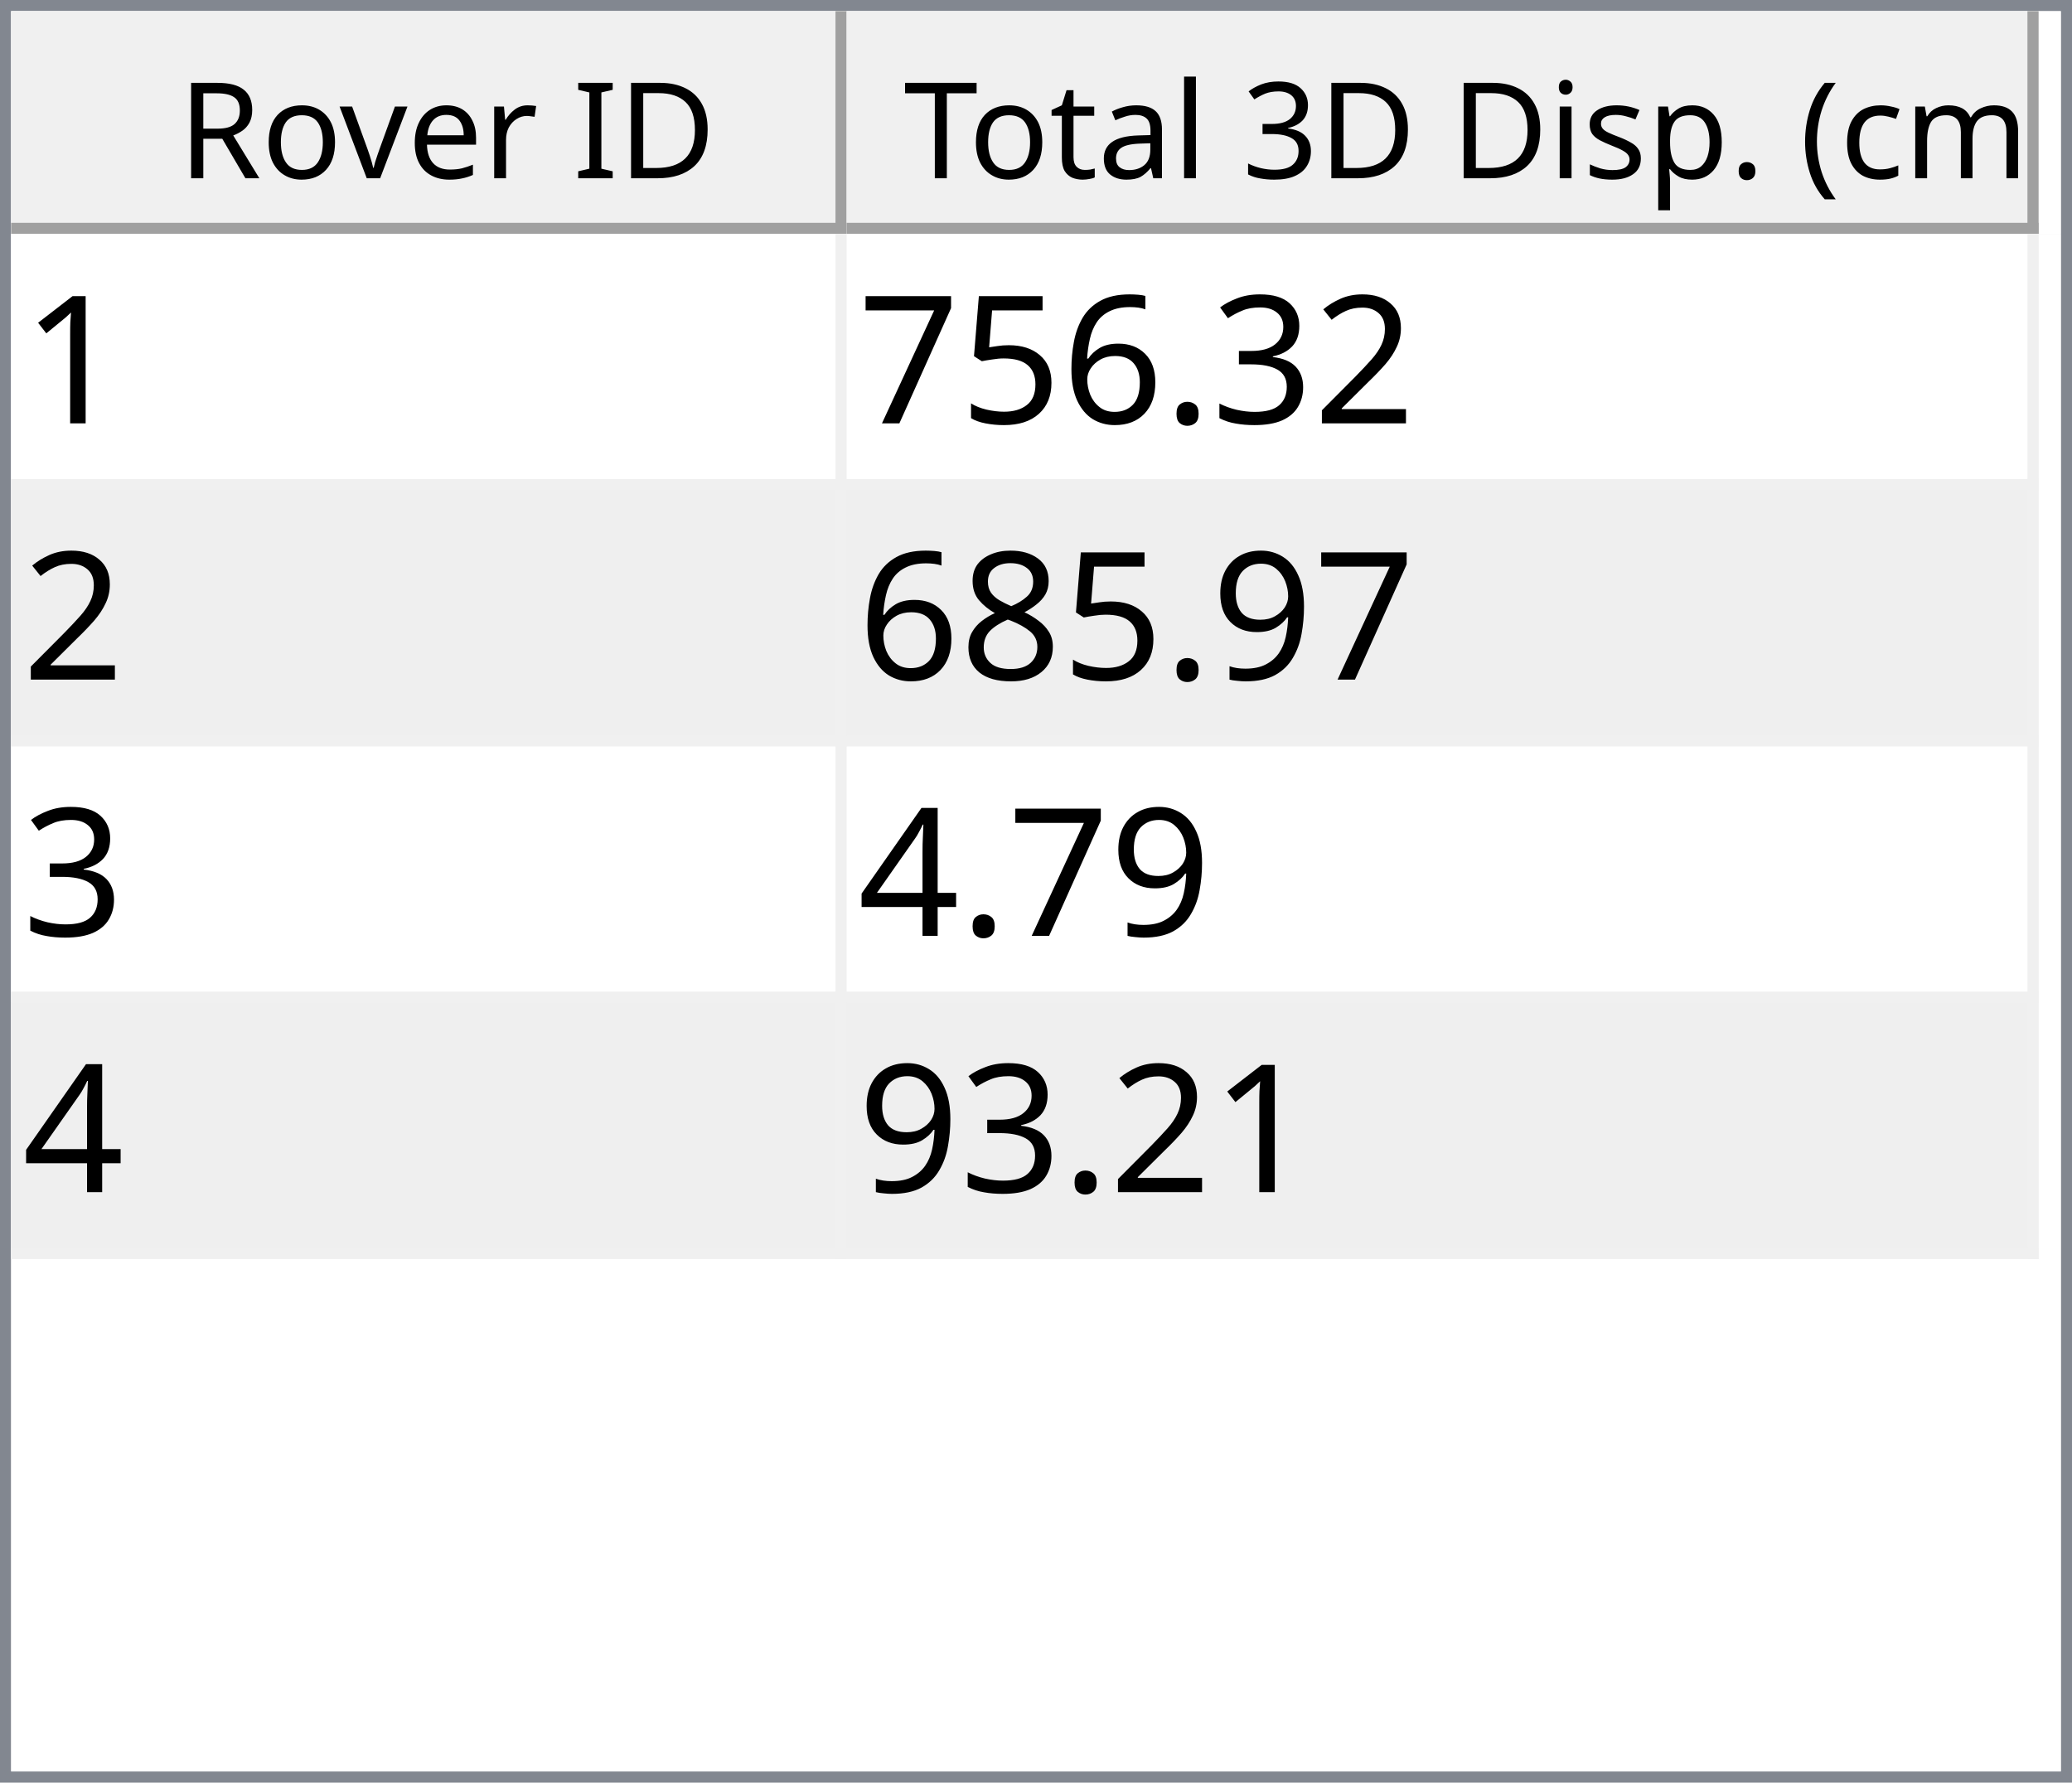
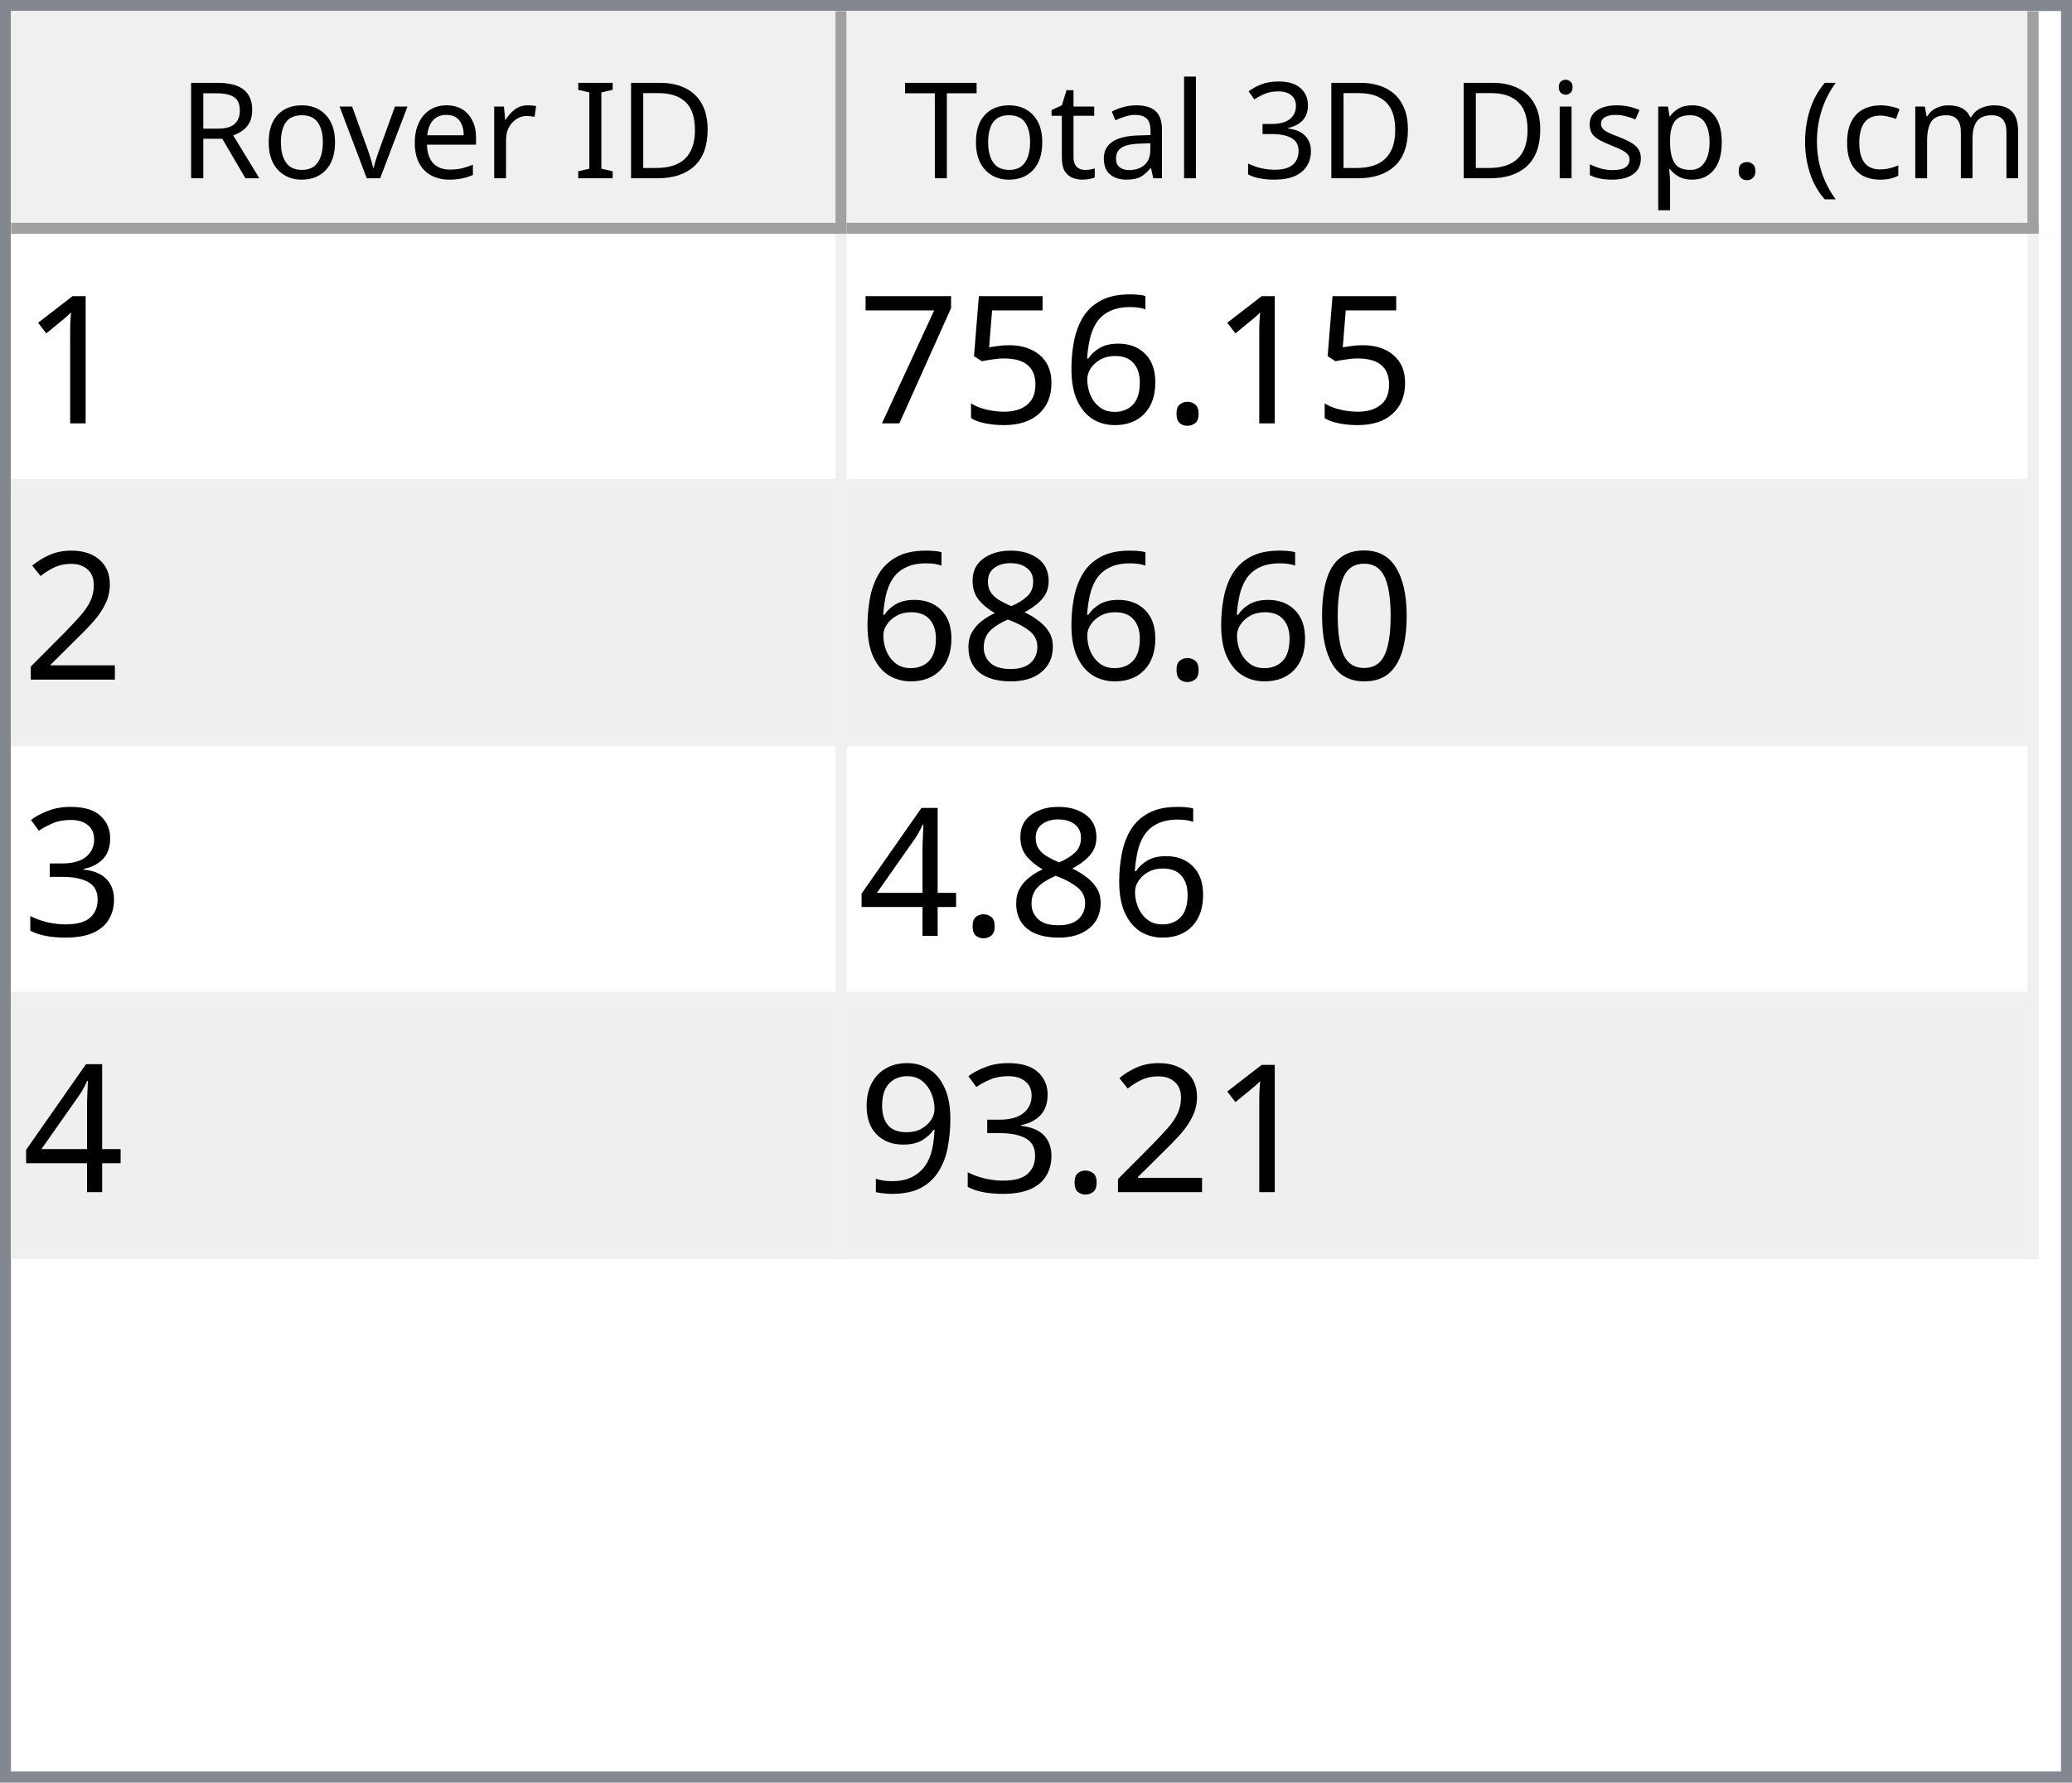
<svg xmlns="http://www.w3.org/2000/svg" style="fill-opacity:1; color-rendering:auto; color-interpolation:auto; text-rendering:auto; stroke:black; stroke-linecap:square; stroke-miterlimit:10; shape-rendering:auto; stroke-opacity:1; fill:black; stroke-dasharray:none; font-weight:normal; stroke-width:1; font-family:'Dialog'; font-style:normal; stroke-linejoin:miter; font-size:12px; stroke-dashoffset:0; image-rendering:auto;" width="186" height="160">
  <defs id="genericDefs" />
  <g>
    <defs id="defs1">
      <clipPath clipPathUnits="userSpaceOnUse" id="clipPath1">
        <path d="M0 0 L186 0 L186 160 L0 160 L0 0 Z" />
      </clipPath>
      <clipPath clipPathUnits="userSpaceOnUse" id="clipPath2">
        <path d="M0 0 L0 160 L186 160 L186 0 Z" />
      </clipPath>
      <clipPath clipPathUnits="userSpaceOnUse" id="clipPath3">
        <path d="M0 0 L0 20 L184 20 L184 0 Z" />
      </clipPath>
      <clipPath clipPathUnits="userSpaceOnUse" id="clipPath4">
        <path d="M0 0 L0 20 L75 20 L75 0 Z" />
      </clipPath>
      <clipPath clipPathUnits="userSpaceOnUse" id="clipPath5">
        <path d="M1 1 L1 19 L74 19 L74 1 Z" />
      </clipPath>
      <clipPath clipPathUnits="userSpaceOnUse" id="clipPath6">
        <path d="M0 0 L0 18 L73 18 L73 0 Z" />
      </clipPath>
      <clipPath clipPathUnits="userSpaceOnUse" id="clipPath7">
        <path d="M-0.5 -0.5 L-0.5 19.5 L74.5 19.5 L74.5 -0.5 Z" />
      </clipPath>
      <clipPath clipPathUnits="userSpaceOnUse" id="clipPath8">
        <path d="M0 0 L0 20 L107 20 L107 0 Z" />
      </clipPath>
      <clipPath clipPathUnits="userSpaceOnUse" id="clipPath9">
        <path d="M1 1 L1 19 L106 19 L106 1 Z" />
      </clipPath>
      <clipPath clipPathUnits="userSpaceOnUse" id="clipPath10">
        <path d="M0 0 L0 18 L105 18 L105 0 Z" />
      </clipPath>
      <clipPath clipPathUnits="userSpaceOnUse" id="clipPath11">
        <path d="M-0.5 -0.5 L-0.5 19.5 L106.5 19.5 L106.5 -0.5 Z" />
      </clipPath>
      <clipPath clipPathUnits="userSpaceOnUse" id="clipPath12">
        <path d="M0 0 L0 138 L184 138 L184 0 Z" />
      </clipPath>
      <clipPath clipPathUnits="userSpaceOnUse" id="clipPath13">
        <path d="M0 0 L0 92 L182 92 L182 0 Z" />
      </clipPath>
      <clipPath clipPathUnits="userSpaceOnUse" id="clipPath14">
        <path d="M-0.5 -0.5 L-0.5 91.5 L181.5 91.5 L181.5 -0.5 Z" />
      </clipPath>
      <clipPath clipPathUnits="userSpaceOnUse" id="clipPath15">
        <path d="M0 0 L0 22 L74 22 L74 0 Z" />
      </clipPath>
      <clipPath clipPathUnits="userSpaceOnUse" id="clipPath16">
        <path d="M0 0 L0 22 L106 22 L106 0 Z" />
      </clipPath>
      <font horiz-adv-x="64.551" id="font1">
        <font-face ascent="107.91" descent="25.098" units-per-em="100" style="font-style:normal; font-family:Segoe UI; font-weight:normal;" />
        <missing-glyph horiz-adv-x="64.551" d="M8.109 0 L8.109 68.266 L56.453 68.266 L56.453 0 L8.109 0 ZM15.328 7.234 L49.219 7.234 L49.219 61.031 L15.328 61.031 L15.328 7.234 Z" />
        <glyph unicode="D" horiz-adv-x="70.117" d="M9.188 0 L9.188 70.016 L28.516 70.016 Q65.531 70.016 65.531 35.891 Q65.531 19.672 55.25 9.836 Q44.969 0 27.734 0 L9.188 0 ZM17.391 62.594 L17.391 7.422 L27.828 7.422 Q41.609 7.422 49.273 14.797 Q56.938 22.172 56.938 35.688 Q56.938 62.594 28.328 62.594 L17.391 62.594 Z" />
        <glyph unicode="I" horiz-adv-x="26.611" d="M17.391 0 L9.188 0 L9.188 70.016 L17.391 70.016 L17.391 0 Z" />
        <glyph unicode=" " horiz-adv-x="27.393" d="" />
        <glyph unicode="r" horiz-adv-x="34.766" d="M34.188 41.891 Q32.078 43.5 28.125 43.5 Q23 43.5 19.555 38.672 Q16.109 33.844 16.109 25.484 L16.109 0 L8.109 0 L8.109 50 L16.109 50 L16.109 39.703 L16.312 39.703 Q18.016 44.969 21.531 47.922 Q25.047 50.875 29.391 50.875 Q32.516 50.875 34.188 50.203 L34.188 41.891 Z" />
        <glyph unicode="e" horiz-adv-x="52.295" d="M48.297 23 L12.984 23 Q13.188 14.656 17.484 10.109 Q21.781 5.562 29.297 5.562 Q37.75 5.562 44.828 11.141 L44.828 3.609 Q38.234 -1.172 27.391 -1.172 Q16.797 -1.172 10.742 5.641 Q4.688 12.453 4.688 24.812 Q4.688 36.469 11.305 43.82 Q17.922 51.172 27.734 51.172 Q37.547 51.172 42.922 44.828 Q48.297 38.484 48.297 27.203 L48.297 23 ZM40.094 29.781 Q40.047 36.719 36.75 40.578 Q33.453 44.438 27.594 44.438 Q21.922 44.438 17.969 40.383 Q14.016 36.328 13.094 29.781 L40.094 29.781 Z" />
        <glyph unicode="v" horiz-adv-x="47.9" d="M47.406 50 L27.484 0 L19.625 0 L0.688 50 L9.469 50 L22.172 13.672 Q23.578 9.672 23.922 6.688 L24.125 6.688 Q24.609 10.453 25.688 13.484 L38.969 50 L47.406 50 Z" />
        <glyph unicode="o" horiz-adv-x="58.594" d="M29 -1.172 Q17.922 -1.172 11.305 5.836 Q4.688 12.844 4.688 24.422 Q4.688 37.016 11.57 44.094 Q18.453 51.172 30.172 51.172 Q41.359 51.172 47.633 44.289 Q53.906 37.406 53.906 25.203 Q53.906 13.234 47.141 6.031 Q40.375 -1.172 29 -1.172 ZM29.594 44.438 Q21.875 44.438 17.383 39.188 Q12.891 33.938 12.891 24.703 Q12.891 15.828 17.43 10.695 Q21.969 5.562 29.594 5.562 Q37.359 5.562 41.531 10.594 Q45.703 15.625 45.703 24.906 Q45.703 34.281 41.531 39.359 Q37.359 44.438 29.594 44.438 Z" />
        <glyph unicode="R" horiz-adv-x="59.814" d="M59.375 0 L49.609 0 L37.891 19.625 Q36.281 22.359 34.766 24.289 Q33.25 26.219 31.664 27.438 Q30.078 28.656 28.25 29.219 Q26.422 29.781 24.125 29.781 L17.391 29.781 L17.391 0 L9.188 0 L9.188 70.016 L30.078 70.016 Q34.672 70.016 38.555 68.867 Q42.438 67.719 45.289 65.375 Q48.141 63.031 49.758 59.547 Q51.375 56.062 51.375 51.375 Q51.375 47.703 50.273 44.656 Q49.172 41.609 47.148 39.211 Q45.125 36.812 42.266 35.133 Q39.406 33.453 35.844 32.516 L35.844 32.328 Q37.594 31.547 38.891 30.547 Q40.188 29.547 41.359 28.18 Q42.531 26.812 43.68 25.078 Q44.828 23.344 46.234 21.047 L59.375 0 ZM17.391 62.594 L17.391 37.203 L28.516 37.203 Q31.594 37.203 34.203 38.133 Q36.812 39.062 38.719 40.797 Q40.625 42.531 41.703 45.047 Q42.781 47.562 42.781 50.688 Q42.781 56.297 39.141 59.445 Q35.5 62.594 28.609 62.594 L17.391 62.594 Z" />
        <glyph unicode=")" horiz-adv-x="30.176" d="M8.297 -15.922 L1.172 -15.922 Q16.406 2.344 16.406 26.812 Q16.406 51.469 1.078 70.016 L8.297 70.016 Q23.531 52.156 23.531 26.703 Q23.531 1.375 8.297 -15.922 Z" />
        <glyph unicode="m" horiz-adv-x="86.133" d="M79.109 0 L71.094 0 L71.094 28.719 Q71.094 37.016 68.531 40.727 Q65.969 44.438 59.906 44.438 Q54.781 44.438 51.195 39.75 Q47.609 35.062 47.609 28.516 L47.609 0 L39.594 0 L39.594 29.688 Q39.594 44.438 28.219 44.438 Q22.953 44.438 19.531 40.016 Q16.109 35.594 16.109 28.516 L16.109 0 L8.109 0 L8.109 50 L16.109 50 L16.109 42.094 L16.312 42.094 Q21.625 51.172 31.844 51.172 Q36.969 51.172 40.773 48.312 Q44.578 45.453 46 40.828 Q51.562 51.172 62.594 51.172 Q79.109 51.172 79.109 30.812 L79.109 0 Z" />
        <glyph unicode="c" horiz-adv-x="46.191" d="M42.188 2.297 Q36.422 -1.172 28.516 -1.172 Q17.828 -1.172 11.258 5.789 Q4.688 12.75 4.688 23.828 Q4.688 36.188 11.766 43.68 Q18.844 51.172 30.672 51.172 Q37.25 51.172 42.281 48.734 L42.281 40.531 Q36.719 44.438 30.375 44.438 Q22.703 44.438 17.797 38.945 Q12.891 33.453 12.891 24.516 Q12.891 15.719 17.508 10.641 Q22.125 5.562 29.891 5.562 Q36.422 5.562 42.188 9.906 L42.188 2.297 Z" />
        <glyph unicode="(" horiz-adv-x="30.176" d="M29.109 -15.922 L21.969 -15.922 Q6.844 1.375 6.844 26.703 Q6.844 52.156 21.969 70.016 L29.203 70.016 Q13.875 51.469 13.875 26.812 Q13.875 2.344 29.109 -15.922 Z" />
        <glyph unicode="." horiz-adv-x="21.68" d="M10.891 -1.078 Q8.641 -1.078 7.055 0.539 Q5.469 2.156 5.469 4.391 Q5.469 6.641 7.055 8.273 Q8.641 9.906 10.891 9.906 Q13.188 9.906 14.797 8.273 Q16.406 6.641 16.406 4.391 Q16.406 2.156 14.797 0.539 Q13.188 -1.078 10.891 -1.078 Z" />
        <glyph unicode="p" horiz-adv-x="58.789" d="M16.312 7.234 L16.109 7.234 L16.109 -23 L8.109 -23 L8.109 50 L16.109 50 L16.109 41.219 L16.312 41.219 Q22.219 51.172 33.594 51.172 Q43.266 51.172 48.688 44.461 Q54.109 37.75 54.109 26.469 Q54.109 13.922 48 6.375 Q41.891 -1.172 31.297 -1.172 Q21.578 -1.172 16.312 7.234 ZM16.109 27.391 L16.109 20.406 Q16.109 14.203 20.141 9.883 Q24.172 5.562 30.375 5.562 Q37.641 5.562 41.773 11.133 Q45.906 16.703 45.906 26.609 Q45.906 34.969 42.047 39.703 Q38.188 44.438 31.594 44.438 Q24.609 44.438 20.359 39.578 Q16.109 34.719 16.109 27.391 Z" />
        <glyph unicode="s" horiz-adv-x="42.432" d="M5.078 1.812 L5.078 10.406 Q11.625 5.562 19.484 5.562 Q30.031 5.562 30.031 12.594 Q30.031 14.594 29.125 15.992 Q28.219 17.391 26.68 18.461 Q25.141 19.531 23.07 20.383 Q21 21.234 18.609 22.172 Q15.281 23.484 12.766 24.828 Q10.25 26.172 8.57 27.859 Q6.891 29.547 6.031 31.695 Q5.172 33.844 5.172 36.719 Q5.172 40.234 6.789 42.945 Q8.406 45.656 11.086 47.484 Q13.766 49.312 17.211 50.242 Q20.656 51.172 24.312 51.172 Q30.812 51.172 35.938 48.922 L35.938 40.828 Q30.422 44.438 23.25 44.438 Q21 44.438 19.195 43.922 Q17.391 43.406 16.094 42.477 Q14.797 41.547 14.086 40.258 Q13.375 38.969 13.375 37.406 Q13.375 35.453 14.086 34.133 Q14.797 32.812 16.164 31.789 Q17.531 30.766 19.484 29.938 Q21.438 29.109 23.922 28.125 Q27.25 26.859 29.883 25.516 Q32.516 24.172 34.375 22.484 Q36.234 20.797 37.234 18.602 Q38.234 16.406 38.234 13.375 Q38.234 9.672 36.602 6.938 Q34.969 4.203 32.234 2.398 Q29.5 0.594 25.93 -0.289 Q22.359 -1.172 18.453 -1.172 Q10.75 -1.172 5.078 1.812 Z" />
        <glyph unicode="i" horiz-adv-x="24.219" d="M12.203 62.703 Q10.062 62.703 8.547 64.164 Q7.031 65.625 7.031 67.875 Q7.031 70.125 8.547 71.609 Q10.062 73.094 12.203 73.094 Q14.406 73.094 15.945 71.609 Q17.484 70.125 17.484 67.875 Q17.484 65.719 15.945 64.211 Q14.406 62.703 12.203 62.703 ZM16.109 0 L8.109 0 L8.109 50 L16.109 50 L16.109 0 Z" />
        <glyph unicode="3" horiz-adv-x="53.906" d="M46.531 19.828 Q46.531 15.094 44.75 11.211 Q42.969 7.328 39.719 4.57 Q36.469 1.812 31.93 0.297 Q27.391 -1.219 21.922 -1.219 Q11.922 -1.219 6 2.594 L6 11.188 Q13.094 5.609 22.219 5.609 Q25.875 5.609 28.828 6.539 Q31.781 7.469 33.906 9.227 Q36.031 10.984 37.18 13.477 Q38.328 15.969 38.328 19.094 Q38.328 32.812 18.797 32.812 L12.984 32.812 L12.984 39.594 L18.5 39.594 Q35.797 39.594 35.797 52.484 Q35.797 64.406 22.609 64.406 Q15.188 64.406 8.688 59.422 L8.688 67.188 Q15.375 71.188 24.609 71.188 Q29 71.188 32.57 69.969 Q36.141 68.75 38.68 66.555 Q41.219 64.359 42.609 61.281 Q44 58.203 44 54.5 Q44 40.672 30.031 36.719 L30.031 36.531 Q33.594 36.141 36.625 34.797 Q39.656 33.453 41.852 31.305 Q44.047 29.156 45.289 26.25 Q46.531 23.344 46.531 19.828 Z" />
        <glyph unicode="l" horiz-adv-x="24.219" d="M16.109 0 L8.109 0 L8.109 74.031 L16.109 74.031 L16.109 0 Z" />
        <glyph unicode="a" horiz-adv-x="50.879" d="M43.891 0 L35.891 0 L35.891 7.812 L35.688 7.812 Q30.469 -1.172 20.312 -1.172 Q12.844 -1.172 8.617 2.781 Q4.391 6.734 4.391 13.281 Q4.391 27.297 20.906 29.594 L35.891 31.688 Q35.891 44.438 25.594 44.438 Q16.547 44.438 9.281 38.281 L9.281 46.484 Q16.656 51.172 26.266 51.172 Q43.891 51.172 43.891 32.516 L43.891 0 ZM35.891 25.297 L23.828 23.641 Q18.266 22.859 15.43 20.875 Q12.594 18.891 12.594 13.875 Q12.594 10.203 15.211 7.883 Q17.828 5.562 22.172 5.562 Q28.125 5.562 32.008 9.742 Q35.891 13.922 35.891 20.312 L35.891 25.297 Z" />
        <glyph unicode="t" horiz-adv-x="33.887" d="M31.297 0.484 Q28.469 -1.078 23.828 -1.078 Q10.688 -1.078 10.688 13.578 L10.688 43.172 L2.094 43.172 L2.094 50 L10.688 50 L10.688 62.203 L18.703 64.797 L18.703 50 L31.297 50 L31.297 43.172 L18.703 43.172 L18.703 14.984 Q18.703 9.969 20.414 7.82 Q22.125 5.672 26.078 5.672 Q29.109 5.672 31.297 7.328 L31.297 0.484 Z" />
        <glyph unicode="T" horiz-adv-x="52.393" d="M50.594 62.594 L30.375 62.594 L30.375 0 L22.172 0 L22.172 62.594 L2 62.594 L2 70.016 L50.594 70.016 L50.594 62.594 Z" />
      </font>
      <font horiz-adv-x="75.0" id="font2">
        <font-face ascent="100.537" descent="21.973" units-per-em="100" style="font-style:normal; font-family:sans-serif; font-weight:normal;" />
        <missing-glyph horiz-adv-x="75.0" d="M12.5 0 L12.5 62.5 L62.5 62.5 L62.5 0 L12.5 0 ZM14.062 1.562 L60.938 1.562 L60.938 60.938 L14.062 60.938 L14.062 1.562 Z" />
        <glyph unicode="1" horiz-adv-x="55.615" d="M37.25 0 L28.469 0 L28.469 56 Q25.297 52.984 20.141 49.953 Q14.984 46.922 10.891 45.406 L10.891 53.906 Q18.266 57.375 23.781 62.305 Q29.297 67.234 31.594 71.875 L37.25 71.875 L37.25 0 Z" />
-         <glyph unicode="2" horiz-adv-x="55.615" d="M50.344 8.453 L50.344 0 L3.031 0 Q2.938 3.172 4.047 6.109 Q5.859 10.938 9.836 15.625 Q13.812 20.312 21.344 26.469 Q33.016 36.031 37.117 41.625 Q41.219 47.219 41.219 52.203 Q41.219 57.422 37.477 61.008 Q33.734 64.594 27.734 64.594 Q21.391 64.594 17.578 60.789 Q13.766 56.984 13.719 50.25 L4.688 51.172 Q5.609 61.281 11.664 66.578 Q17.719 71.875 27.938 71.875 Q38.234 71.875 44.242 66.164 Q50.25 60.453 50.25 52 Q50.25 47.703 48.492 43.555 Q46.734 39.406 42.656 34.812 Q38.578 30.219 29.109 22.219 Q21.188 15.578 18.945 13.211 Q16.703 10.844 15.234 8.453 L50.344 8.453 Z" />
-         <glyph unicode="3" horiz-adv-x="55.615" d="M4.203 18.891 L12.984 20.062 Q14.5 12.594 18.141 9.297 Q21.781 6 27 6 Q33.203 6 37.477 10.297 Q41.75 14.594 41.75 20.953 Q41.75 27 37.797 30.93 Q33.844 34.859 27.734 34.859 Q25.25 34.859 21.531 33.891 L22.516 41.609 Q23.391 41.5 23.922 41.5 Q29.547 41.5 34.039 44.43 Q38.531 47.359 38.531 53.469 Q38.531 58.297 35.258 61.477 Q31.984 64.656 26.812 64.656 Q21.688 64.656 18.266 61.43 Q14.844 58.203 13.875 51.766 L5.078 53.328 Q6.688 62.156 12.398 67.016 Q18.109 71.875 26.609 71.875 Q32.469 71.875 37.398 69.359 Q42.328 66.844 44.945 62.5 Q47.562 58.156 47.562 53.266 Q47.562 48.641 45.07 44.828 Q42.578 41.016 37.703 38.766 Q44.047 37.312 47.562 32.695 Q51.078 28.078 51.078 21.141 Q51.078 11.766 44.242 5.25 Q37.406 -1.266 26.953 -1.266 Q17.531 -1.266 11.305 4.352 Q5.078 9.969 4.203 18.891 Z" />
        <glyph unicode="." horiz-adv-x="27.783" d="M9.078 0 L9.078 10.016 L19.094 10.016 L19.094 0 L9.078 0 Z" />
        <glyph unicode="6" horiz-adv-x="55.615" d="M49.75 54.047 L41.016 53.375 Q39.844 58.547 37.703 60.891 Q34.125 64.656 28.906 64.656 Q24.703 64.656 21.531 62.312 Q17.391 59.281 14.992 53.469 Q12.594 47.656 12.5 36.922 Q15.672 41.75 20.266 44.094 Q24.859 46.438 29.891 46.438 Q38.672 46.438 44.852 39.969 Q51.031 33.5 51.031 23.25 Q51.031 16.5 48.125 10.719 Q45.219 4.938 40.141 1.859 Q35.062 -1.219 28.609 -1.219 Q17.625 -1.219 10.695 6.859 Q3.766 14.938 3.766 33.5 Q3.766 54.25 11.422 63.672 Q18.109 71.875 29.438 71.875 Q37.891 71.875 43.289 67.141 Q48.688 62.406 49.75 54.047 ZM13.875 23.188 Q13.875 18.656 15.797 14.508 Q17.719 10.359 21.188 8.18 Q24.656 6 28.469 6 Q34.031 6 38.039 10.492 Q42.047 14.984 42.047 22.703 Q42.047 30.125 38.086 34.398 Q34.125 38.672 28.125 38.672 Q22.172 38.672 18.023 34.398 Q13.875 30.125 13.875 23.188 Z" />
        <glyph unicode="5" horiz-adv-x="55.615" d="M4.156 18.75 L13.375 19.531 Q14.406 12.797 18.141 9.398 Q21.875 6 27.156 6 Q33.5 6 37.891 10.789 Q42.281 15.578 42.281 23.484 Q42.281 31 38.062 35.352 Q33.844 39.703 27 39.703 Q22.75 39.703 19.336 37.773 Q15.922 35.844 13.969 32.766 L5.719 33.844 L12.641 70.609 L48.25 70.609 L48.25 62.203 L19.672 62.203 L15.828 42.969 Q22.266 47.469 29.344 47.469 Q38.719 47.469 45.164 40.969 Q51.609 34.469 51.609 24.266 Q51.609 14.547 45.953 7.469 Q39.062 -1.219 27.156 -1.219 Q17.391 -1.219 11.211 4.25 Q5.031 9.719 4.156 18.75 Z" />
        <glyph unicode="7" horiz-adv-x="55.615" d="M4.734 62.203 L4.734 70.656 L51.078 70.656 L51.078 63.812 Q44.234 56.547 37.523 44.484 Q30.812 32.422 27.156 19.672 Q24.516 10.688 23.781 0 L14.75 0 Q14.891 8.453 18.062 20.414 Q21.234 32.375 27.172 43.484 Q33.109 54.594 39.797 62.203 L4.734 62.203 Z" />
+         <glyph unicode="2" horiz-adv-x="55.615" d="M50.344 8.453 L50.344 0 L3.031 0 Q2.938 3.172 4.047 6.109 Q5.859 10.938 9.836 15.625 Q13.812 20.312 21.344 26.469 Q33.016 36.031 37.117 41.625 Q41.219 47.219 41.219 52.203 Q41.219 57.422 37.477 61.008 Q33.734 64.594 27.734 64.594 Q21.391 64.594 17.578 60.789 Q13.766 56.984 13.719 50.25 L4.688 51.172 Q5.609 61.281 11.664 66.578 Q17.719 71.875 27.938 71.875 Q38.234 71.875 44.242 66.164 Q50.25 60.453 50.25 52 Q50.25 47.703 48.492 43.555 Q46.734 39.406 42.656 34.812 Q38.578 30.219 29.109 22.219 Q21.188 15.578 18.945 13.211 Q16.703 10.844 15.234 8.453 L50.344 8.453 Z" />
+         <glyph unicode="0" horiz-adv-x="55.615" d="M4.156 35.297 Q4.156 48 6.766 55.742 Q9.375 63.484 14.523 67.68 Q19.672 71.875 27.484 71.875 Q33.25 71.875 37.594 69.555 Q41.938 67.234 44.773 62.867 Q47.609 58.5 49.219 52.227 Q50.828 45.953 50.828 35.297 Q50.828 22.703 48.242 14.969 Q45.656 7.234 40.508 3.008 Q35.359 -1.219 27.484 -1.219 Q17.141 -1.219 11.234 6.203 Q4.156 15.141 4.156 35.297 ZM13.188 35.297 Q13.188 17.672 17.312 11.836 Q21.438 6 27.484 6 Q33.547 6 37.672 11.859 Q41.797 17.719 41.797 35.297 Q41.797 52.984 37.672 58.789 Q33.547 64.594 27.391 64.594 Q21.344 64.594 17.719 59.469 Q13.188 52.938 13.188 35.297 Z" />
+         <glyph unicode="8" horiz-adv-x="55.615" d="M17.672 38.812 Q12.203 40.828 9.57 44.539 Q6.938 48.25 6.938 53.422 Q6.938 61.234 12.555 66.555 Q18.172 71.875 27.484 71.875 Q36.859 71.875 42.578 66.43 Q48.297 60.984 48.297 53.172 Q48.297 48.188 45.68 44.508 Q43.062 40.828 37.75 38.812 Q44.344 36.672 47.781 31.883 Q51.219 27.094 51.219 20.453 Q51.219 11.281 44.727 5.031 Q38.234 -1.219 27.641 -1.219 Q17.047 -1.219 10.547 5.055 Q4.047 11.328 4.047 20.703 Q4.047 27.688 7.594 32.398 Q11.141 37.109 17.672 38.812 ZM15.922 53.719 Q15.922 48.641 19.195 45.414 Q22.469 42.188 27.688 42.188 Q32.766 42.188 36.016 45.383 Q39.266 48.578 39.266 53.219 Q39.266 58.062 35.914 61.359 Q32.562 64.656 27.594 64.656 Q22.562 64.656 19.242 61.43 Q15.922 58.203 15.922 53.719 ZM13.094 20.656 Q13.094 16.891 14.875 13.375 Q16.656 9.859 20.172 7.93 Q23.688 6 27.734 6 Q34.031 6 38.133 10.055 Q42.234 14.109 42.234 20.359 Q42.234 26.703 38.016 30.859 Q33.797 35.016 27.438 35.016 Q21.234 35.016 17.164 30.914 Q13.094 26.812 13.094 20.656 Z" />
+         <glyph unicode="3" horiz-adv-x="55.615" d="M4.203 18.891 L12.984 20.062 Q14.5 12.594 18.141 9.297 Q21.781 6 27 6 Q33.203 6 37.477 10.297 Q41.75 14.594 41.75 20.953 Q41.75 27 37.797 30.93 Q33.844 34.859 27.734 34.859 Q25.25 34.859 21.531 33.891 L22.516 41.609 Q23.391 41.5 23.922 41.5 Q29.547 41.5 34.039 44.43 Q38.531 47.359 38.531 53.469 Q38.531 58.297 35.258 61.477 Q31.984 64.656 26.812 64.656 Q21.688 64.656 18.266 61.43 Q14.844 58.203 13.875 51.766 L5.078 53.328 Q6.688 62.156 12.398 67.016 Q18.109 71.875 26.609 71.875 Q32.469 71.875 37.398 69.359 Q42.328 66.844 44.945 62.5 Q47.562 58.156 47.562 53.266 Q47.562 48.641 45.07 44.828 Q42.578 41.016 37.703 38.766 Q44.047 37.312 47.562 32.695 Q51.078 28.078 51.078 21.141 Q51.078 11.766 44.242 5.25 Q37.406 -1.266 26.953 -1.266 Q17.531 -1.266 11.305 4.352 Q5.078 9.969 4.203 18.891 Z" />
+         <glyph unicode="4" horiz-adv-x="55.615" d="M32.328 0 L32.328 17.141 L1.266 17.141 L1.266 25.203 L33.938 71.578 L41.109 71.578 L41.109 25.203 L50.781 25.203 L50.781 17.141 L41.109 17.141 L41.109 0 L32.328 0 ZM32.328 25.203 L32.328 57.469 L9.906 25.203 L32.328 25.203 Z" />
        <glyph unicode="9" horiz-adv-x="55.615" d="M5.469 16.547 L13.922 17.328 Q14.984 11.375 18.016 8.688 Q21.047 6 25.781 6 Q29.828 6 32.883 7.859 Q35.938 9.719 37.891 12.82 Q39.844 15.922 41.164 21.195 Q42.484 26.469 42.484 31.938 Q42.484 32.516 42.438 33.688 Q39.797 29.5 35.234 26.883 Q30.672 24.266 25.344 24.266 Q16.453 24.266 10.305 30.711 Q4.156 37.156 4.156 47.703 Q4.156 58.594 10.578 65.234 Q17 71.875 26.656 71.875 Q33.641 71.875 39.43 68.117 Q45.219 64.359 48.219 57.398 Q51.219 50.438 51.219 37.25 Q51.219 23.531 48.242 15.406 Q45.266 7.281 39.383 3.031 Q33.5 -1.219 25.594 -1.219 Q17.188 -1.219 11.867 3.445 Q6.547 8.109 5.469 16.547 ZM41.453 48.141 Q41.453 55.719 37.43 60.156 Q33.406 64.594 27.734 64.594 Q21.875 64.594 17.531 59.812 Q13.188 55.031 13.188 47.406 Q13.188 40.578 17.312 36.305 Q21.438 32.031 27.484 32.031 Q33.594 32.031 37.523 36.305 Q41.453 40.578 41.453 48.141 Z" />
-         <glyph unicode="8" horiz-adv-x="55.615" d="M17.672 38.812 Q12.203 40.828 9.57 44.539 Q6.938 48.25 6.938 53.422 Q6.938 61.234 12.555 66.555 Q18.172 71.875 27.484 71.875 Q36.859 71.875 42.578 66.43 Q48.297 60.984 48.297 53.172 Q48.297 48.188 45.68 44.508 Q43.062 40.828 37.75 38.812 Q44.344 36.672 47.781 31.883 Q51.219 27.094 51.219 20.453 Q51.219 11.281 44.727 5.031 Q38.234 -1.219 27.641 -1.219 Q17.047 -1.219 10.547 5.055 Q4.047 11.328 4.047 20.703 Q4.047 27.688 7.594 32.398 Q11.141 37.109 17.672 38.812 ZM15.922 53.719 Q15.922 48.641 19.195 45.414 Q22.469 42.188 27.688 42.188 Q32.766 42.188 36.016 45.383 Q39.266 48.578 39.266 53.219 Q39.266 58.062 35.914 61.359 Q32.562 64.656 27.594 64.656 Q22.562 64.656 19.242 61.43 Q15.922 58.203 15.922 53.719 ZM13.094 20.656 Q13.094 16.891 14.875 13.375 Q16.656 9.859 20.172 7.93 Q23.688 6 27.734 6 Q34.031 6 38.133 10.055 Q42.234 14.109 42.234 20.359 Q42.234 26.703 38.016 30.859 Q33.797 35.016 27.438 35.016 Q21.234 35.016 17.164 30.914 Q13.094 26.812 13.094 20.656 Z" />
-         <glyph unicode="4" horiz-adv-x="55.615" d="M32.328 0 L32.328 17.141 L1.266 17.141 L1.266 25.203 L33.938 71.578 L41.109 71.578 L41.109 25.203 L50.781 25.203 L50.781 17.141 L41.109 17.141 L41.109 0 L32.328 0 ZM32.328 25.203 L32.328 57.469 L9.906 25.203 L32.328 25.203 Z" />
      </font>
    </defs>
    <g style="fill:white; stroke:white;">
      <rect x="0" y="0" width="186" style="clip-path:url(#clipPath1); stroke:none;" height="160" />
    </g>
    <g style="fill:white; text-rendering:optimizeSpeed; color-rendering:optimizeSpeed; image-rendering:optimizeSpeed; shape-rendering:crispEdges; stroke:white; color-interpolation:sRGB;">
      <rect x="0" width="186" height="160" y="0" style="stroke:none;" />
      <path style="stroke:none;" d="M0 160 L186 160 L186 0 L0 0 Z" />
    </g>
    <g style="fill:rgb(240,240,240); font-family:'Segoe UI'; stroke:rgb(240,240,240);">
      <rect x="0" y="0" width="186" style="clip-path:url(#clipPath2); stroke:none;" height="160" />
    </g>
    <g style="fill:rgb(130,135,144); font-family:'Segoe UI'; stroke:rgb(130,135,144);">
      <path d="M0 0 L186 0 L186 160 L0 160 L0 0 ZM1 1 L185 1 L185 159 L1 159 L1 1 Z" style="fill-rule:evenodd; clip-path:url(#clipPath2); stroke:none;" />
    </g>
    <g style="fill:white; font-family:'Segoe UI'; stroke:white;" transform="translate(1,1)">
      <rect x="0" y="0" width="184" style="clip-path:url(#clipPath3); stroke:none;" height="20" />
    </g>
    <g style="fill:rgb(240,240,240); font-family:'Segoe UI'; stroke:rgb(240,240,240);" transform="translate(1,1)">
      <rect x="0" y="0" width="75" style="clip-path:url(#clipPath4); stroke:none;" height="20" />
    </g>
    <g style="font-family:'Segoe UI';" transform="translate(2,2)">
      <text x="14" xml:space="preserve" y="14" style="clip-path:url(#clipPath6); stroke:none;">Rover ID</text>
    </g>
    <g style="fill:rgb(160,160,160); font-family:'Segoe UI'; stroke:rgb(160,160,160); stroke-linejoin:bevel;" transform="translate(1.5,1.5)">
      <line x1="74" x2="74" y1="0" style="fill:none; clip-path:url(#clipPath7);" y2="19" />
    </g>
    <g style="fill:rgb(160,160,160); font-family:'Segoe UI'; stroke:rgb(160,160,160); stroke-linejoin:bevel;" transform="matrix(1,0,0,1,1,1) translate(0.5,0.5)">
      <line x1="0" x2="74" y1="19" style="fill:none; clip-path:url(#clipPath7);" y2="19" />
    </g>
    <g style="fill:rgb(240,240,240); font-family:'Segoe UI'; stroke:rgb(240,240,240);" transform="translate(76,1)">
      <rect x="0" y="0" width="107" style="clip-path:url(#clipPath8); stroke:none;" height="20" />
    </g>
    <g style="font-family:'Segoe UI';" transform="translate(77,2)">
      <text x="1" xml:space="preserve" y="14" style="clip-path:url(#clipPath10); stroke:none;"> Total 3D Disp. (cm)</text>
    </g>
    <g style="fill:rgb(160,160,160); font-family:'Segoe UI'; stroke:rgb(160,160,160); stroke-linejoin:bevel;" transform="translate(76.5,1.5)">
      <line x1="106" x2="106" y1="0" style="fill:none; clip-path:url(#clipPath11);" y2="19" />
    </g>
    <g style="fill:rgb(160,160,160); font-family:'Segoe UI'; stroke:rgb(160,160,160); stroke-linejoin:bevel;" transform="matrix(1,0,0,1,76,1) translate(0.5,0.5)">
      <line x1="0" x2="106" y1="19" style="fill:none; clip-path:url(#clipPath11);" y2="19" />
    </g>
    <g style="fill:white; font-family:'Segoe UI'; stroke:white;" transform="translate(1,21)">
      <rect x="0" y="0" width="184" style="clip-path:url(#clipPath12); stroke:none;" height="138" />
    </g>
    <g style="fill:rgb(240,240,240); font-size:16px; font-family:sans-serif; stroke:rgb(240,240,240);" transform="translate(1,21)">
      <rect x="0" y="0" width="182" style="clip-path:url(#clipPath13); stroke:none;" height="92" />
      <line transform="translate(0.5,0.5)" x1="0" x2="181" y1="22" style="clip-path:url(#clipPath14); fill:none; stroke-linejoin:bevel;" y2="22" />
    </g>
    <g transform="matrix(1,0,0,1,1,21) translate(0.5,0.5)" style="fill:rgb(240,240,240); font-size:16px; font-family:sans-serif; stroke:rgb(240,240,240); stroke-linejoin:bevel;">
      <line x1="0" x2="181" y1="45" style="fill:none; clip-path:url(#clipPath14);" y2="45" />
    </g>
    <g transform="matrix(1,0,0,1,1,21) translate(0.5,0.5)" style="fill:rgb(240,240,240); font-size:16px; font-family:sans-serif; stroke:rgb(240,240,240); stroke-linejoin:bevel;">
      <line x1="0" x2="181" y1="68" style="fill:none; clip-path:url(#clipPath14);" y2="68" />
    </g>
    <g transform="matrix(1,0,0,1,1,21) translate(0.5,0.5)" style="fill:rgb(240,240,240); font-size:16px; font-family:sans-serif; stroke:rgb(240,240,240); stroke-linejoin:bevel;">
      <line x1="0" x2="181" y1="91" style="fill:none; clip-path:url(#clipPath14);" y2="91" />
    </g>
    <g transform="matrix(1,0,0,1,1,21) translate(0.5,0.5)" style="fill:rgb(240,240,240); font-size:16px; font-family:sans-serif; stroke:rgb(240,240,240); stroke-linejoin:bevel;">
      <line x1="74" x2="74" y1="0" style="fill:none; clip-path:url(#clipPath14);" y2="91" />
    </g>
    <g transform="matrix(1,0,0,1,1,21) translate(0.5,0.5)" style="fill:rgb(240,240,240); font-size:16px; font-family:sans-serif; stroke:rgb(240,240,240); stroke-linejoin:bevel;">
      <line x1="181" x2="181" y1="0" style="fill:none; clip-path:url(#clipPath14);" y2="91" />
    </g>
    <g style="fill:white; font-size:16px; font-family:sans-serif; stroke:white;" transform="matrix(1,0,0,1,1,21)">
      <rect x="0" y="0" width="74" style="clip-path:url(#clipPath15); stroke:none;" height="22" />
      <text x="1" y="17" style="fill:black; clip-path:url(#clipPath15); stroke:none;" xml:space="preserve">1</text>
    </g>
    <g style="fill:white; font-size:16px; font-family:sans-serif; stroke:white;" transform="matrix(1,0,0,1,1,21) translate(75,0)">
      <rect x="0" y="0" width="106" style="clip-path:url(#clipPath16); stroke:none;" height="22" />
-       <text x="1" y="17" style="fill:black; clip-path:url(#clipPath16); stroke:none;" xml:space="preserve">756.32</text>
+       <text x="1" y="17" style="fill:black; clip-path:url(#clipPath16); stroke:none;" xml:space="preserve">756.15</text>
    </g>
    <g style="fill:rgb(239,239,239); font-size:16px; font-family:sans-serif; stroke:rgb(239,239,239);" transform="matrix(1,0,0,1,1,21) translate(0,23)">
      <rect x="0" y="0" width="74" style="clip-path:url(#clipPath15); stroke:none;" height="22" />
      <text x="1" y="17" style="fill:black; clip-path:url(#clipPath15); stroke:none;" xml:space="preserve">2</text>
    </g>
    <g style="fill:rgb(239,239,239); font-size:16px; font-family:sans-serif; stroke:rgb(239,239,239);" transform="matrix(1,0,0,1,1,21) translate(75,23)">
      <rect x="0" y="0" width="106" style="clip-path:url(#clipPath16); stroke:none;" height="22" />
-       <text x="1" y="17" style="fill:black; clip-path:url(#clipPath16); stroke:none;" xml:space="preserve">685.97</text>
+       <text x="1" y="17" style="fill:black; clip-path:url(#clipPath16); stroke:none;" xml:space="preserve">686.60</text>
    </g>
    <g style="fill:white; font-size:16px; font-family:sans-serif; stroke:white;" transform="matrix(1,0,0,1,1,21) translate(0,46)">
      <rect x="0" y="0" width="74" style="clip-path:url(#clipPath15); stroke:none;" height="22" />
      <text x="1" y="17" style="fill:black; clip-path:url(#clipPath15); stroke:none;" xml:space="preserve">3</text>
    </g>
    <g style="fill:white; font-size:16px; font-family:sans-serif; stroke:white;" transform="matrix(1,0,0,1,1,21) translate(75,46)">
      <rect x="0" y="0" width="106" style="clip-path:url(#clipPath16); stroke:none;" height="22" />
-       <text x="1" y="17" style="fill:black; clip-path:url(#clipPath16); stroke:none;" xml:space="preserve">4.79</text>
+       <text x="1" y="17" style="fill:black; clip-path:url(#clipPath16); stroke:none;" xml:space="preserve">4.86</text>
    </g>
    <g style="fill:rgb(239,239,239); font-size:16px; font-family:sans-serif; stroke:rgb(239,239,239);" transform="matrix(1,0,0,1,1,21) translate(0,69)">
      <rect x="0" y="0" width="74" style="clip-path:url(#clipPath15); stroke:none;" height="22" />
      <text x="1" y="17" style="fill:black; clip-path:url(#clipPath15); stroke:none;" xml:space="preserve">4</text>
    </g>
    <g style="fill:rgb(239,239,239); font-size:16px; font-family:sans-serif; stroke:rgb(239,239,239);" transform="matrix(1,0,0,1,1,21) translate(75,69)">
      <rect x="0" y="0" width="106" style="clip-path:url(#clipPath16); stroke:none;" height="22" />
      <text x="1" y="17" style="fill:black; clip-path:url(#clipPath16); stroke:none;" xml:space="preserve">93.21</text>
    </g>
  </g>
</svg>
